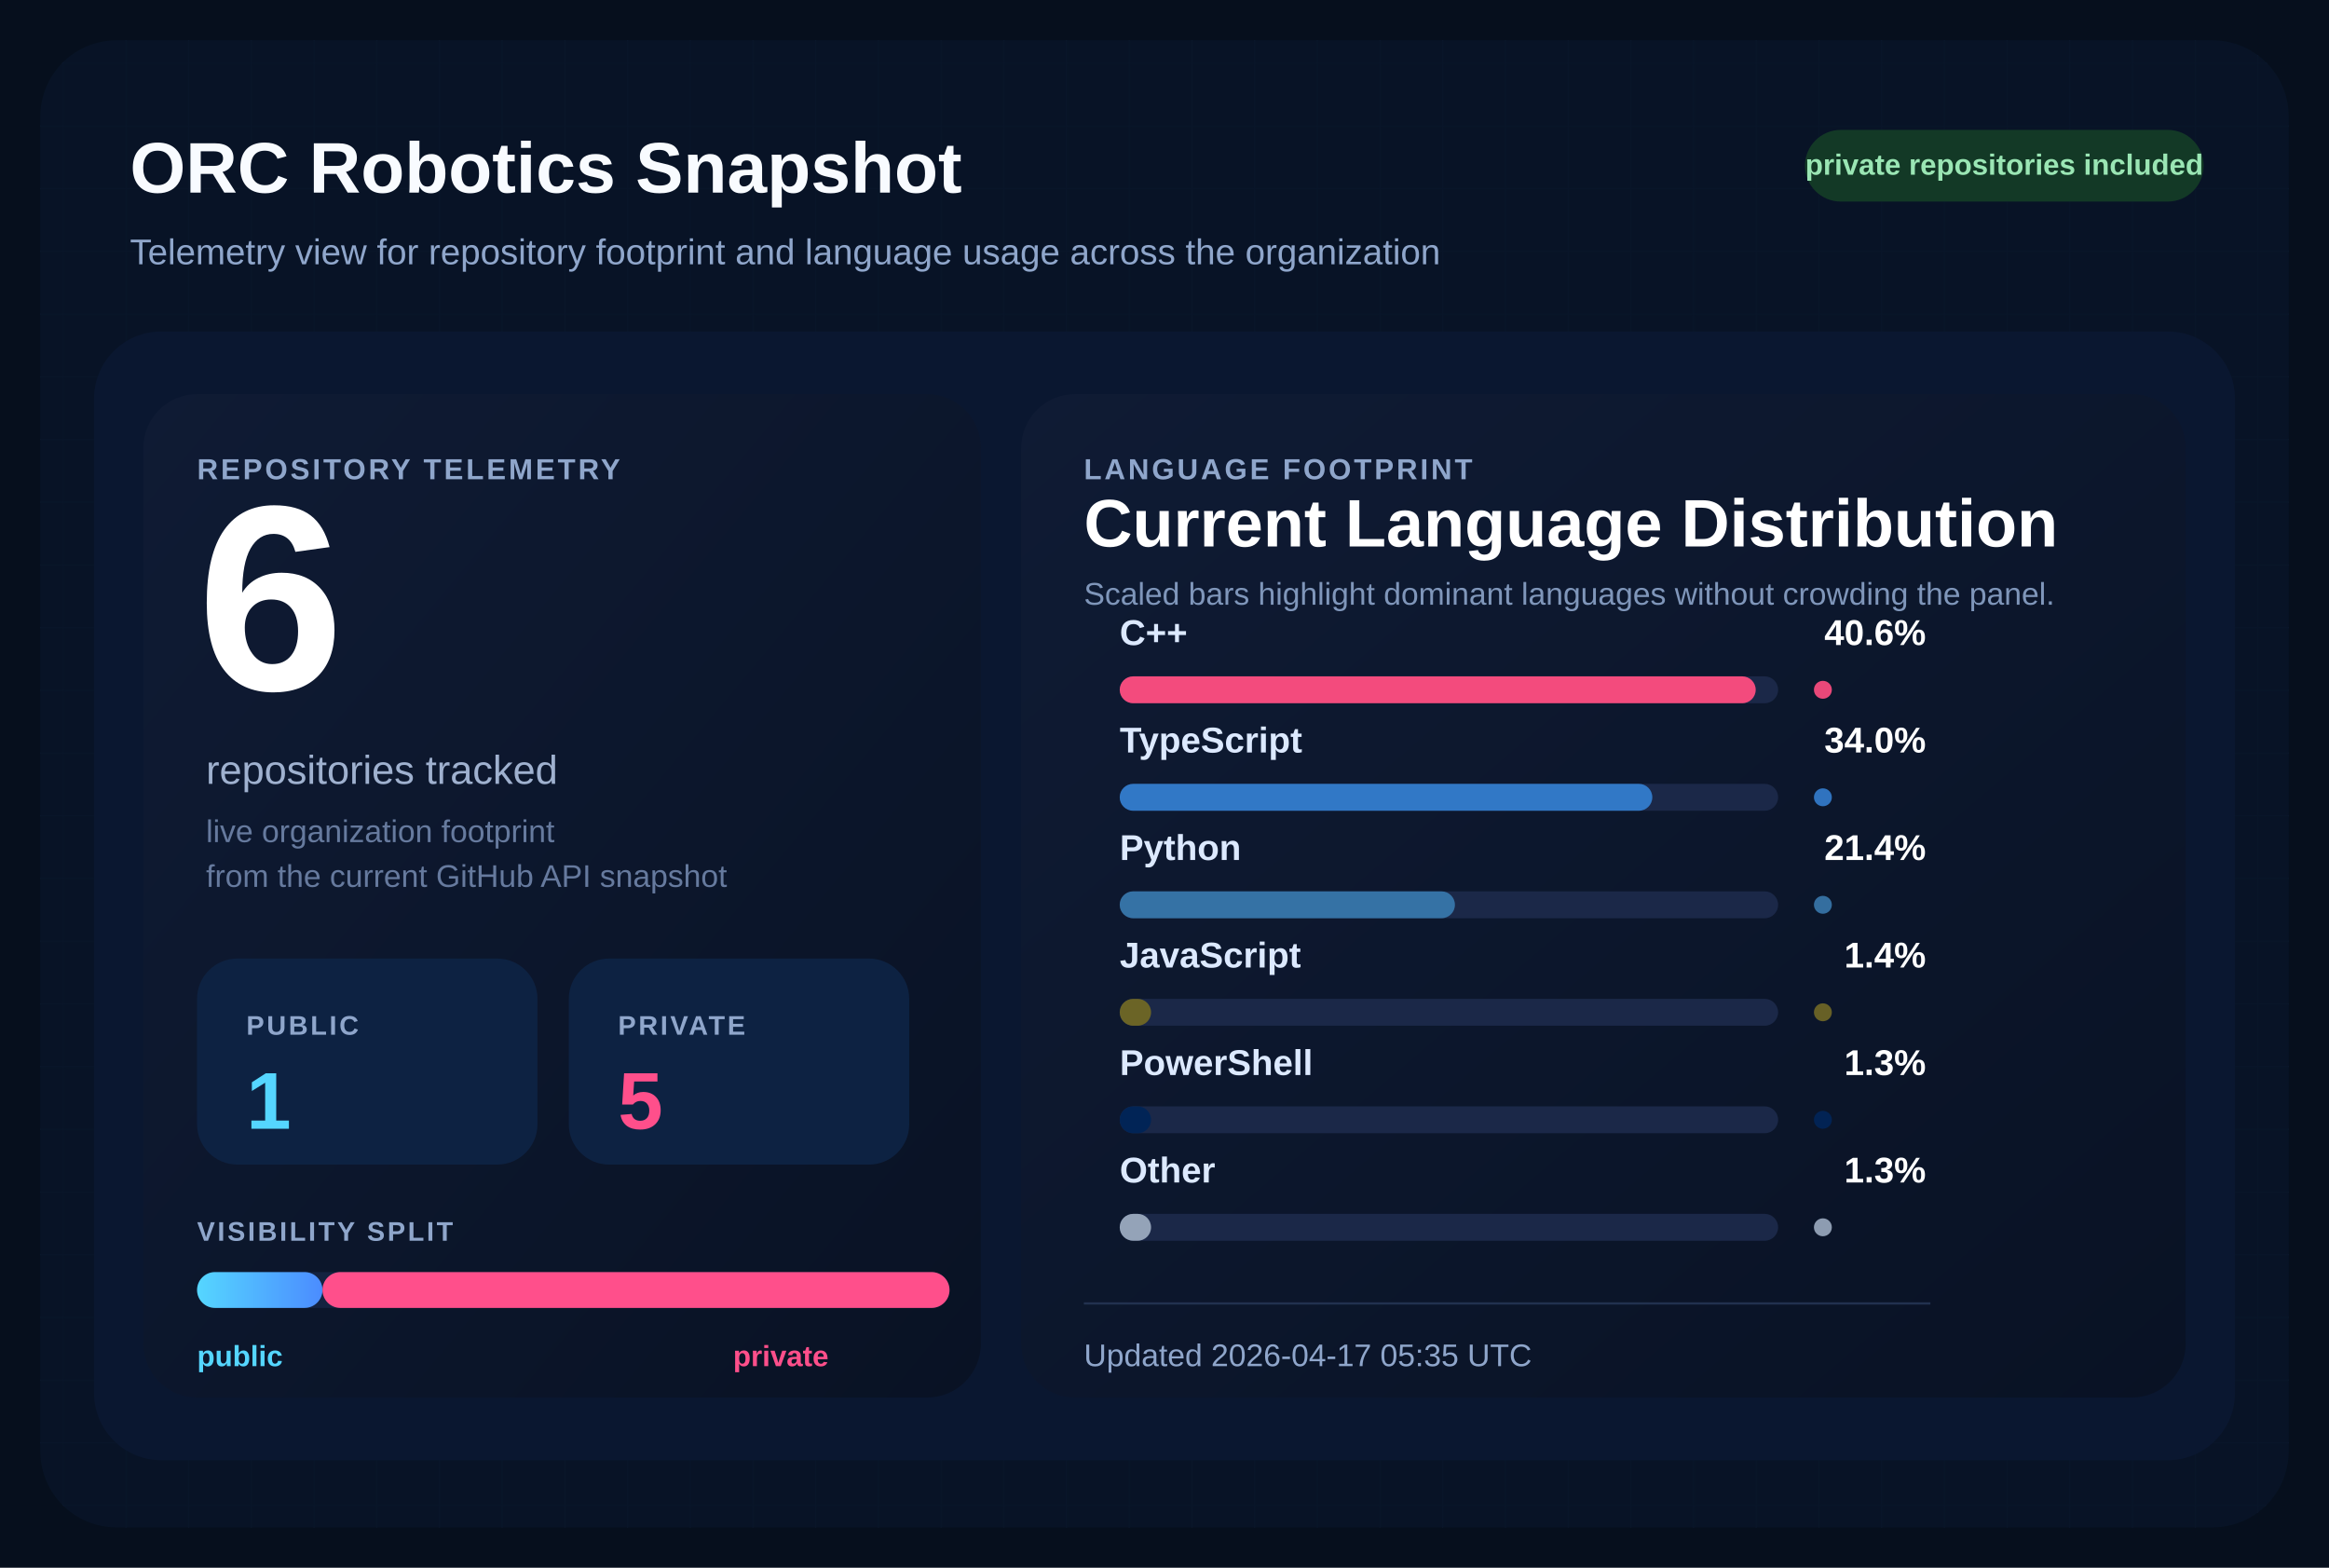
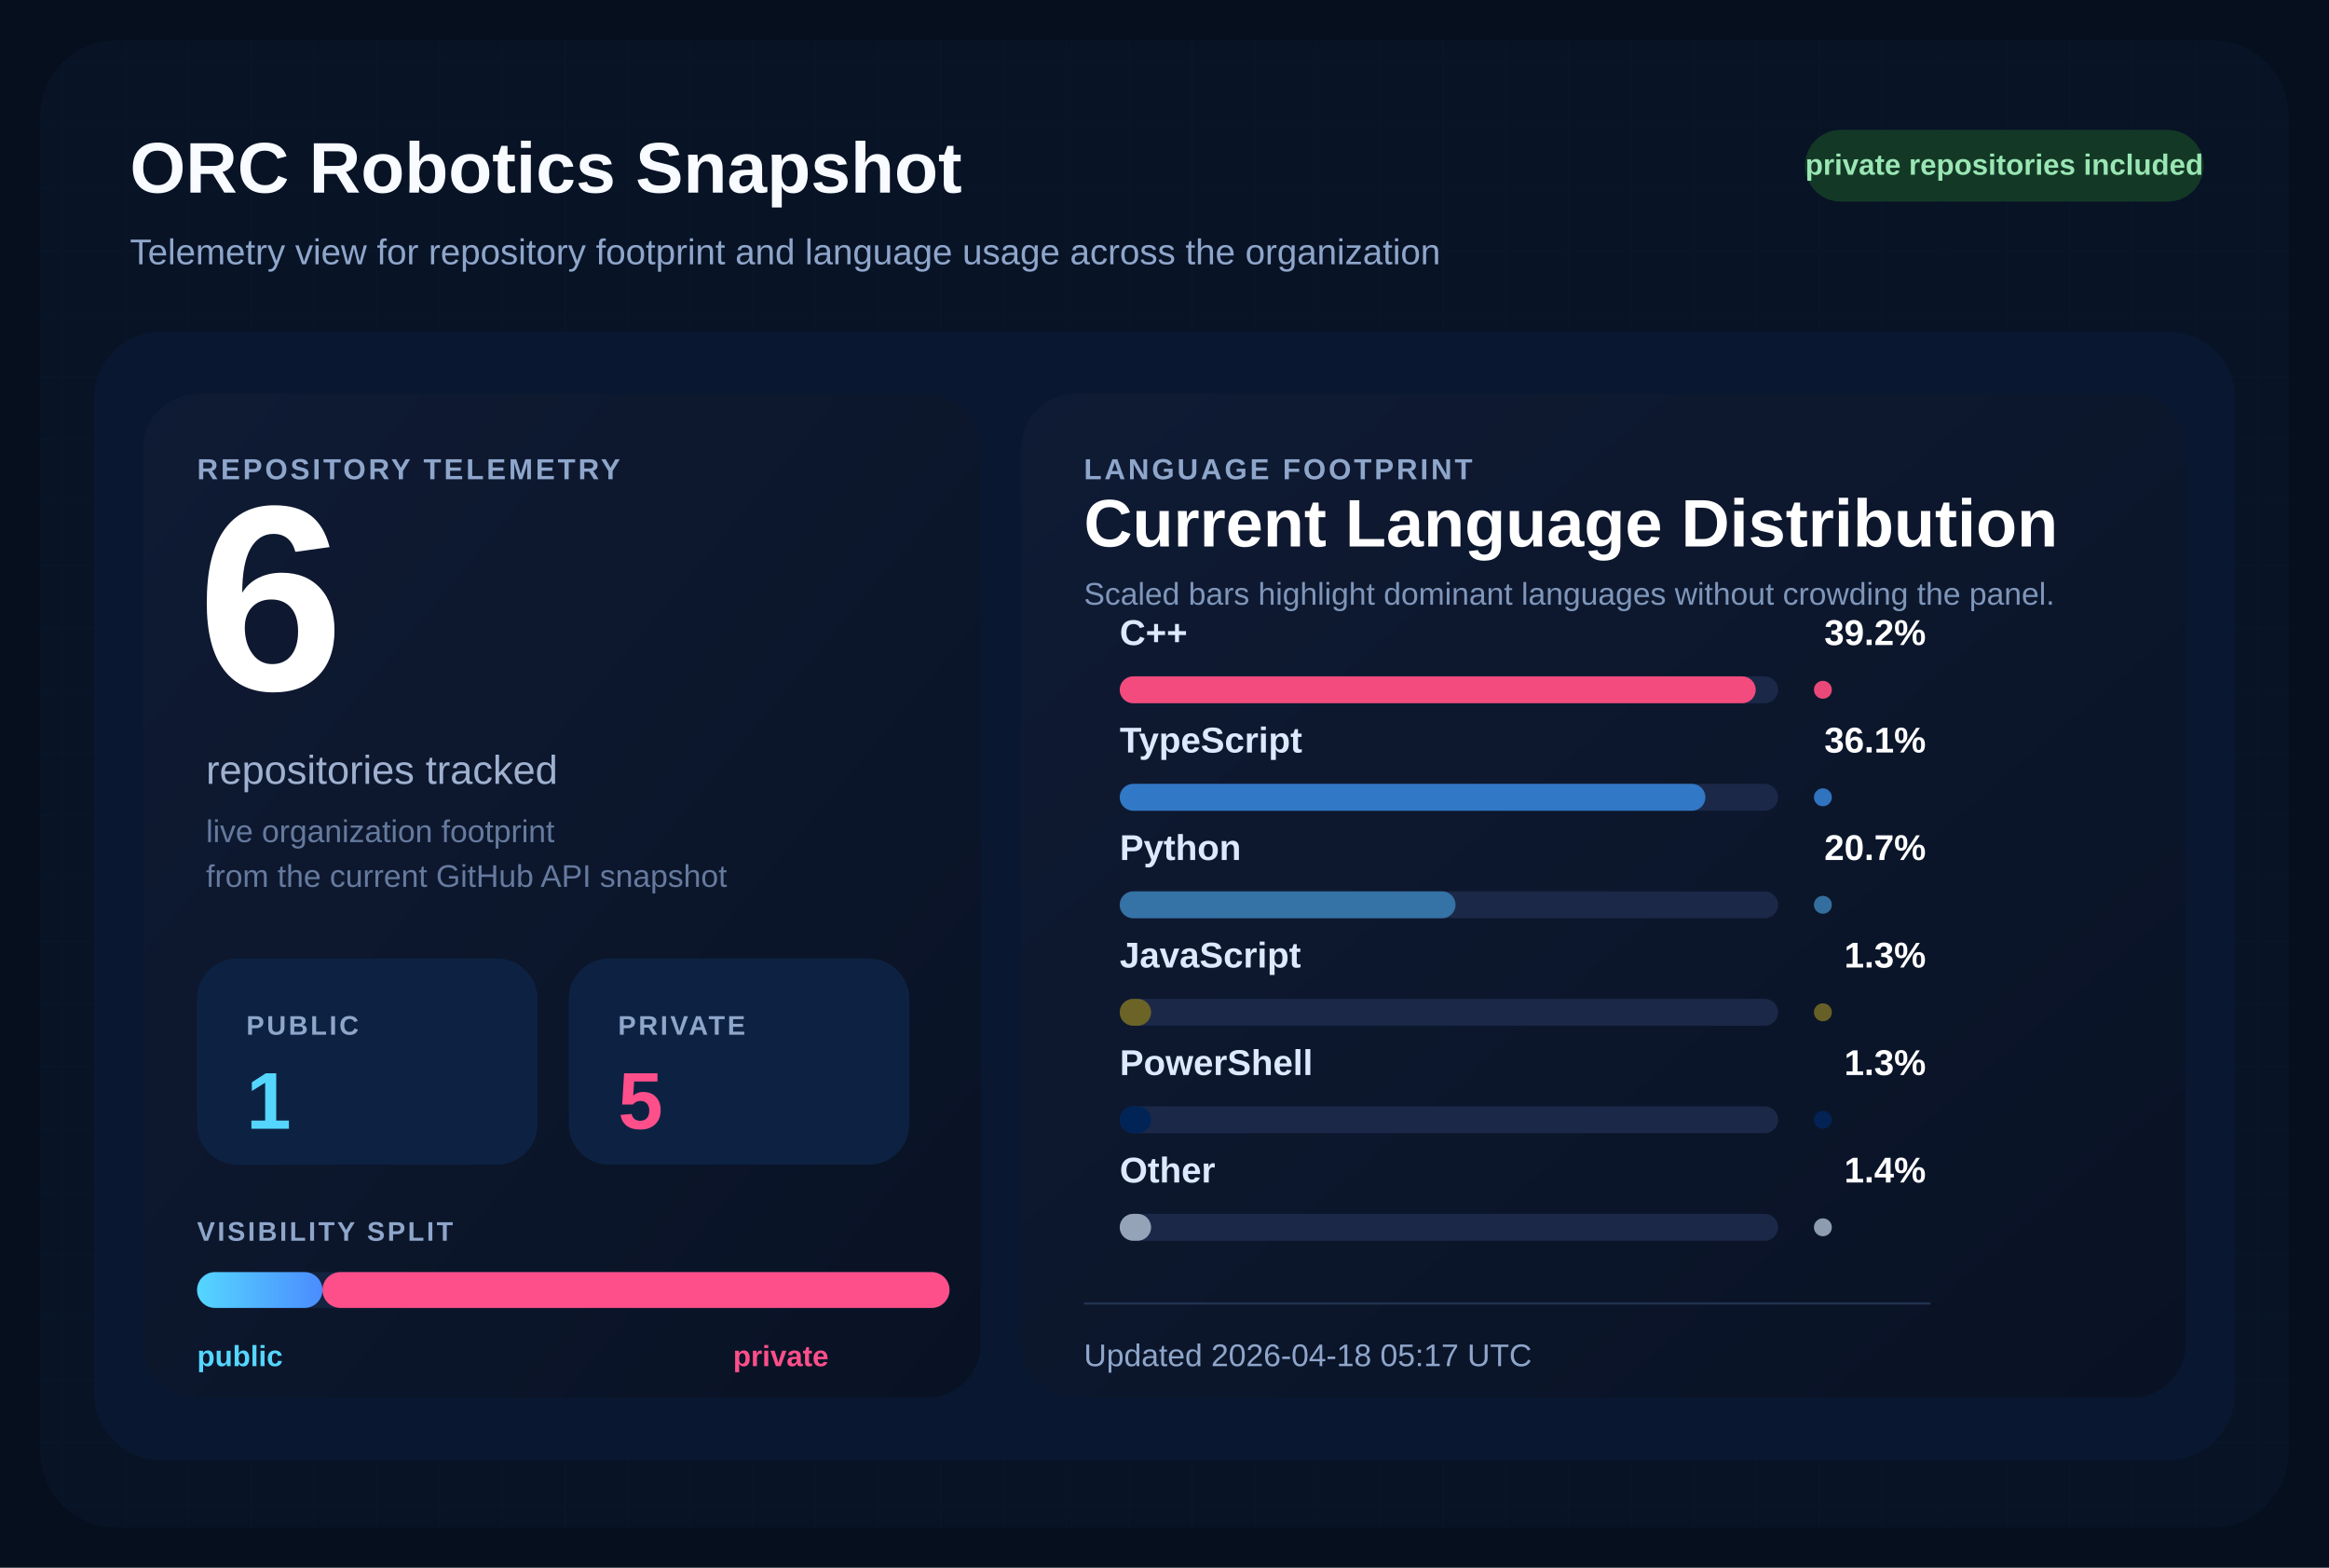
<svg xmlns="http://www.w3.org/2000/svg" width="1040" height="700" viewBox="0 0 1040 700" role="img" aria-labelledby="title desc">
  <defs>
    <pattern id="grid" width="28" height="28" patternUnits="userSpaceOnUse">
      <path d="M 28 0 L 0 0 0 28" fill="none" stroke="#12213d" stroke-width="1" />
    </pattern>
    <linearGradient id="surface" x1="0%" y1="0%" x2="100%" y2="100%">
      <stop offset="0%" stop-color="#0f1b34" />
      <stop offset="100%" stop-color="#091224" />
    </linearGradient>
    <linearGradient id="publicBar" x1="0%" y1="0%" x2="100%" y2="0%">
      <stop offset="0%" stop-color="#55d6ff" />
      <stop offset="100%" stop-color="#4b8cff" />
    </linearGradient>
  </defs>
  <rect width="1040" height="700" fill="#060f1d" />
  <rect x="18" y="18" width="1004" height="664" rx="34" fill="url(#grid)" />
  <rect x="18" y="18" width="1004" height="664" rx="34" fill="#081427" fill-opacity="0.9" />
  <text x="58" y="86" fill="#f8fbff" font-size="32" font-family="Segoe UI, Arial, sans-serif" font-weight="700">
    ORC Robotics Snapshot
  </text>
  <text x="58" y="118" fill="#8fa6cb" font-size="16" font-family="Segoe UI, Arial, sans-serif">
    Telemetry view for repository footprint and language usage across the organization
  </text>
  <rect x="806" y="58" width="178" height="32" rx="16" fill="#133926" />
  <text x="895" y="78" fill="#9ae6b4" font-size="13" font-family="Segoe UI, Arial, sans-serif" font-weight="700" text-anchor="middle">
    private repositories included
  </text>
  <rect x="42" y="148" width="956" height="504" rx="30" fill="#0a1730" />
  <rect x="64" y="176" width="374" height="448" rx="24" fill="url(#surface)" />
  <rect x="456" y="176" width="520" height="448" rx="24" fill="url(#surface)" />
  <text x="88" y="214" fill="#8fa6cb" font-size="13" font-family="Segoe UI, Arial, sans-serif" font-weight="700" letter-spacing="1.2">
    REPOSITORY TELEMETRY
  </text>
  <text x="88" y="308" fill="#ffffff" font-size="118" font-family="Segoe UI, Arial, sans-serif" font-weight="700">
    6
  </text>
  <text x="92" y="350" fill="#9fb1cf" font-size="18" font-family="Segoe UI, Arial, sans-serif">
    repositories tracked
  </text>
  <text x="92" y="376" fill="#667a9e" font-size="14" font-family="Segoe UI, Arial, sans-serif">
    live organization footprint
  </text>
  <text x="92" y="396" fill="#667a9e" font-size="14" font-family="Segoe UI, Arial, sans-serif">
    from the current GitHub API snapshot
  </text>
  <rect x="88" y="428" width="152" height="92" rx="18" fill="#0d2242" />
  <text x="110" y="462" fill="#8fa6cb" font-size="12" font-family="Segoe UI, Arial, sans-serif" font-weight="700" letter-spacing="1.1">
    PUBLIC
  </text>
  <text x="110" y="504" fill="#55d6ff" font-size="36" font-family="Segoe UI, Arial, sans-serif" font-weight="700">
    1
  </text>
  <rect x="254" y="428" width="152" height="92" rx="18" fill="#0d2242" />
  <text x="276" y="462" fill="#8fa6cb" font-size="12" font-family="Segoe UI, Arial, sans-serif" font-weight="700" letter-spacing="1.1">
    PRIVATE
  </text>
  <text x="276" y="504" fill="#ff4f8b" font-size="36" font-family="Segoe UI, Arial, sans-serif" font-weight="700">
    5
  </text>
  <text x="88" y="554" fill="#8fa6cb" font-size="12" font-family="Segoe UI, Arial, sans-serif" font-weight="700" letter-spacing="1.1">
    VISIBILITY SPLIT
  </text>
  <rect x="88" y="568" width="336" height="16" rx="8" fill="#142340" />
  <rect x="88" y="568" width="56.00" height="16" rx="8" fill="url(#publicBar)" />
  <rect x="144.00" y="568" width="280.00" height="16" rx="8" fill="#ff4f8b" />
  <text x="88" y="610" fill="#55d6ff" font-size="13" font-family="Segoe UI, Arial, sans-serif" font-weight="700">
    public
  </text>
  <text x="370" y="610" fill="#ff4f8b" font-size="13" font-family="Segoe UI, Arial, sans-serif" font-weight="700" text-anchor="end">
    private
  </text>
  <text x="484" y="214" fill="#8fa6cb" font-size="13" font-family="Segoe UI, Arial, sans-serif" font-weight="700" letter-spacing="1.2">
    LANGUAGE FOOTPRINT
  </text>
  <text x="484" y="244" fill="#ffffff" font-size="30" font-family="Segoe UI, Arial, sans-serif" font-weight="700">
    Current Language Distribution
  </text>
  <text x="484" y="270" fill="#7f96ba" font-size="14" font-family="Segoe UI, Arial, sans-serif">
    Scaled bars highlight dominant languages without crowding the panel.
  </text>
  <g transform="translate(0,288)">
    <text x="500" y="0" fill="#dce9ff" font-size="16" font-family="Segoe UI, Arial, sans-serif" font-weight="600">
        C++
        </text>
    <text x="860" y="0" fill="#ffffff" font-size="16" font-family="Segoe UI, Arial, sans-serif" font-weight="700" text-anchor="end">
-         40.6%
+         39.2%
        </text>
    <rect x="500" y="14" width="294" height="12" rx="6" fill="#1b2848" />
    <rect x="500" y="14" width="284.00" height="12" rx="6" fill="#f34b7d" />
    <circle cx="814" cy="20" r="4" fill="#f34b7d" opacity="0.95" />
  </g>
  <g transform="translate(0,336)">
    <text x="500" y="0" fill="#dce9ff" font-size="16" font-family="Segoe UI, Arial, sans-serif" font-weight="600">
        TypeScript
        </text>
    <text x="860" y="0" fill="#ffffff" font-size="16" font-family="Segoe UI, Arial, sans-serif" font-weight="700" text-anchor="end">
-         34.0%
+         36.1%
        </text>
    <rect x="500" y="14" width="294" height="12" rx="6" fill="#1b2848" />
-     <rect x="500" y="14" width="237.83" height="12" rx="6" fill="#3178c6" />
+     <rect x="500" y="14" width="261.54" height="12" rx="6" fill="#3178c6" />
    <circle cx="814" cy="20" r="4" fill="#3178c6" opacity="0.95" />
  </g>
  <g transform="translate(0,384)">
    <text x="500" y="0" fill="#dce9ff" font-size="16" font-family="Segoe UI, Arial, sans-serif" font-weight="600">
        Python
        </text>
    <text x="860" y="0" fill="#ffffff" font-size="16" font-family="Segoe UI, Arial, sans-serif" font-weight="700" text-anchor="end">
-         21.4%
+         20.7%
        </text>
    <rect x="500" y="14" width="294" height="12" rx="6" fill="#1b2848" />
-     <rect x="500" y="14" width="149.69" height="12" rx="6" fill="#3572A5" />
+     <rect x="500" y="14" width="149.97" height="12" rx="6" fill="#3572A5" />
    <circle cx="814" cy="20" r="4" fill="#3572A5" opacity="0.95" />
  </g>
  <g transform="translate(0,432)">
    <text x="500" y="0" fill="#dce9ff" font-size="16" font-family="Segoe UI, Arial, sans-serif" font-weight="600">
        JavaScript
        </text>
    <text x="860" y="0" fill="#ffffff" font-size="16" font-family="Segoe UI, Arial, sans-serif" font-weight="700" text-anchor="end">
-         1.4%
+         1.3%
        </text>
    <rect x="500" y="14" width="294" height="12" rx="6" fill="#1b2848" />
    <rect x="500" y="14" width="14.00" height="12" rx="6" fill="#6b6426" />
    <circle cx="814" cy="20" r="4" fill="#6b6426" opacity="0.95" />
  </g>
  <g transform="translate(0,480)">
    <text x="500" y="0" fill="#dce9ff" font-size="16" font-family="Segoe UI, Arial, sans-serif" font-weight="600">
        PowerShell
        </text>
    <text x="860" y="0" fill="#ffffff" font-size="16" font-family="Segoe UI, Arial, sans-serif" font-weight="700" text-anchor="end">
        1.3%
        </text>
    <rect x="500" y="14" width="294" height="12" rx="6" fill="#1b2848" />
    <rect x="500" y="14" width="14.00" height="12" rx="6" fill="#012456" />
    <circle cx="814" cy="20" r="4" fill="#012456" opacity="0.95" />
  </g>
  <g transform="translate(0,528)">
    <text x="500" y="0" fill="#dce9ff" font-size="16" font-family="Segoe UI, Arial, sans-serif" font-weight="600">
        Other
        </text>
    <text x="860" y="0" fill="#ffffff" font-size="16" font-family="Segoe UI, Arial, sans-serif" font-weight="700" text-anchor="end">
-         1.3%
+         1.4%
        </text>
    <rect x="500" y="14" width="294" height="12" rx="6" fill="#1b2848" />
    <rect x="500" y="14" width="14.00" height="12" rx="6" fill="#94a3b8" />
    <circle cx="814" cy="20" r="4" fill="#94a3b8" opacity="0.95" />
  </g>
  <line x1="484" y1="582" x2="862" y2="582" stroke="#22314f" stroke-width="1" />
  <text x="484" y="610" fill="#8fa6cb" font-size="14" font-family="Segoe UI, Arial, sans-serif">
-     Updated 2026-04-17 05:35 UTC
+     Updated 2026-04-18 05:17 UTC
  </text>
</svg>
